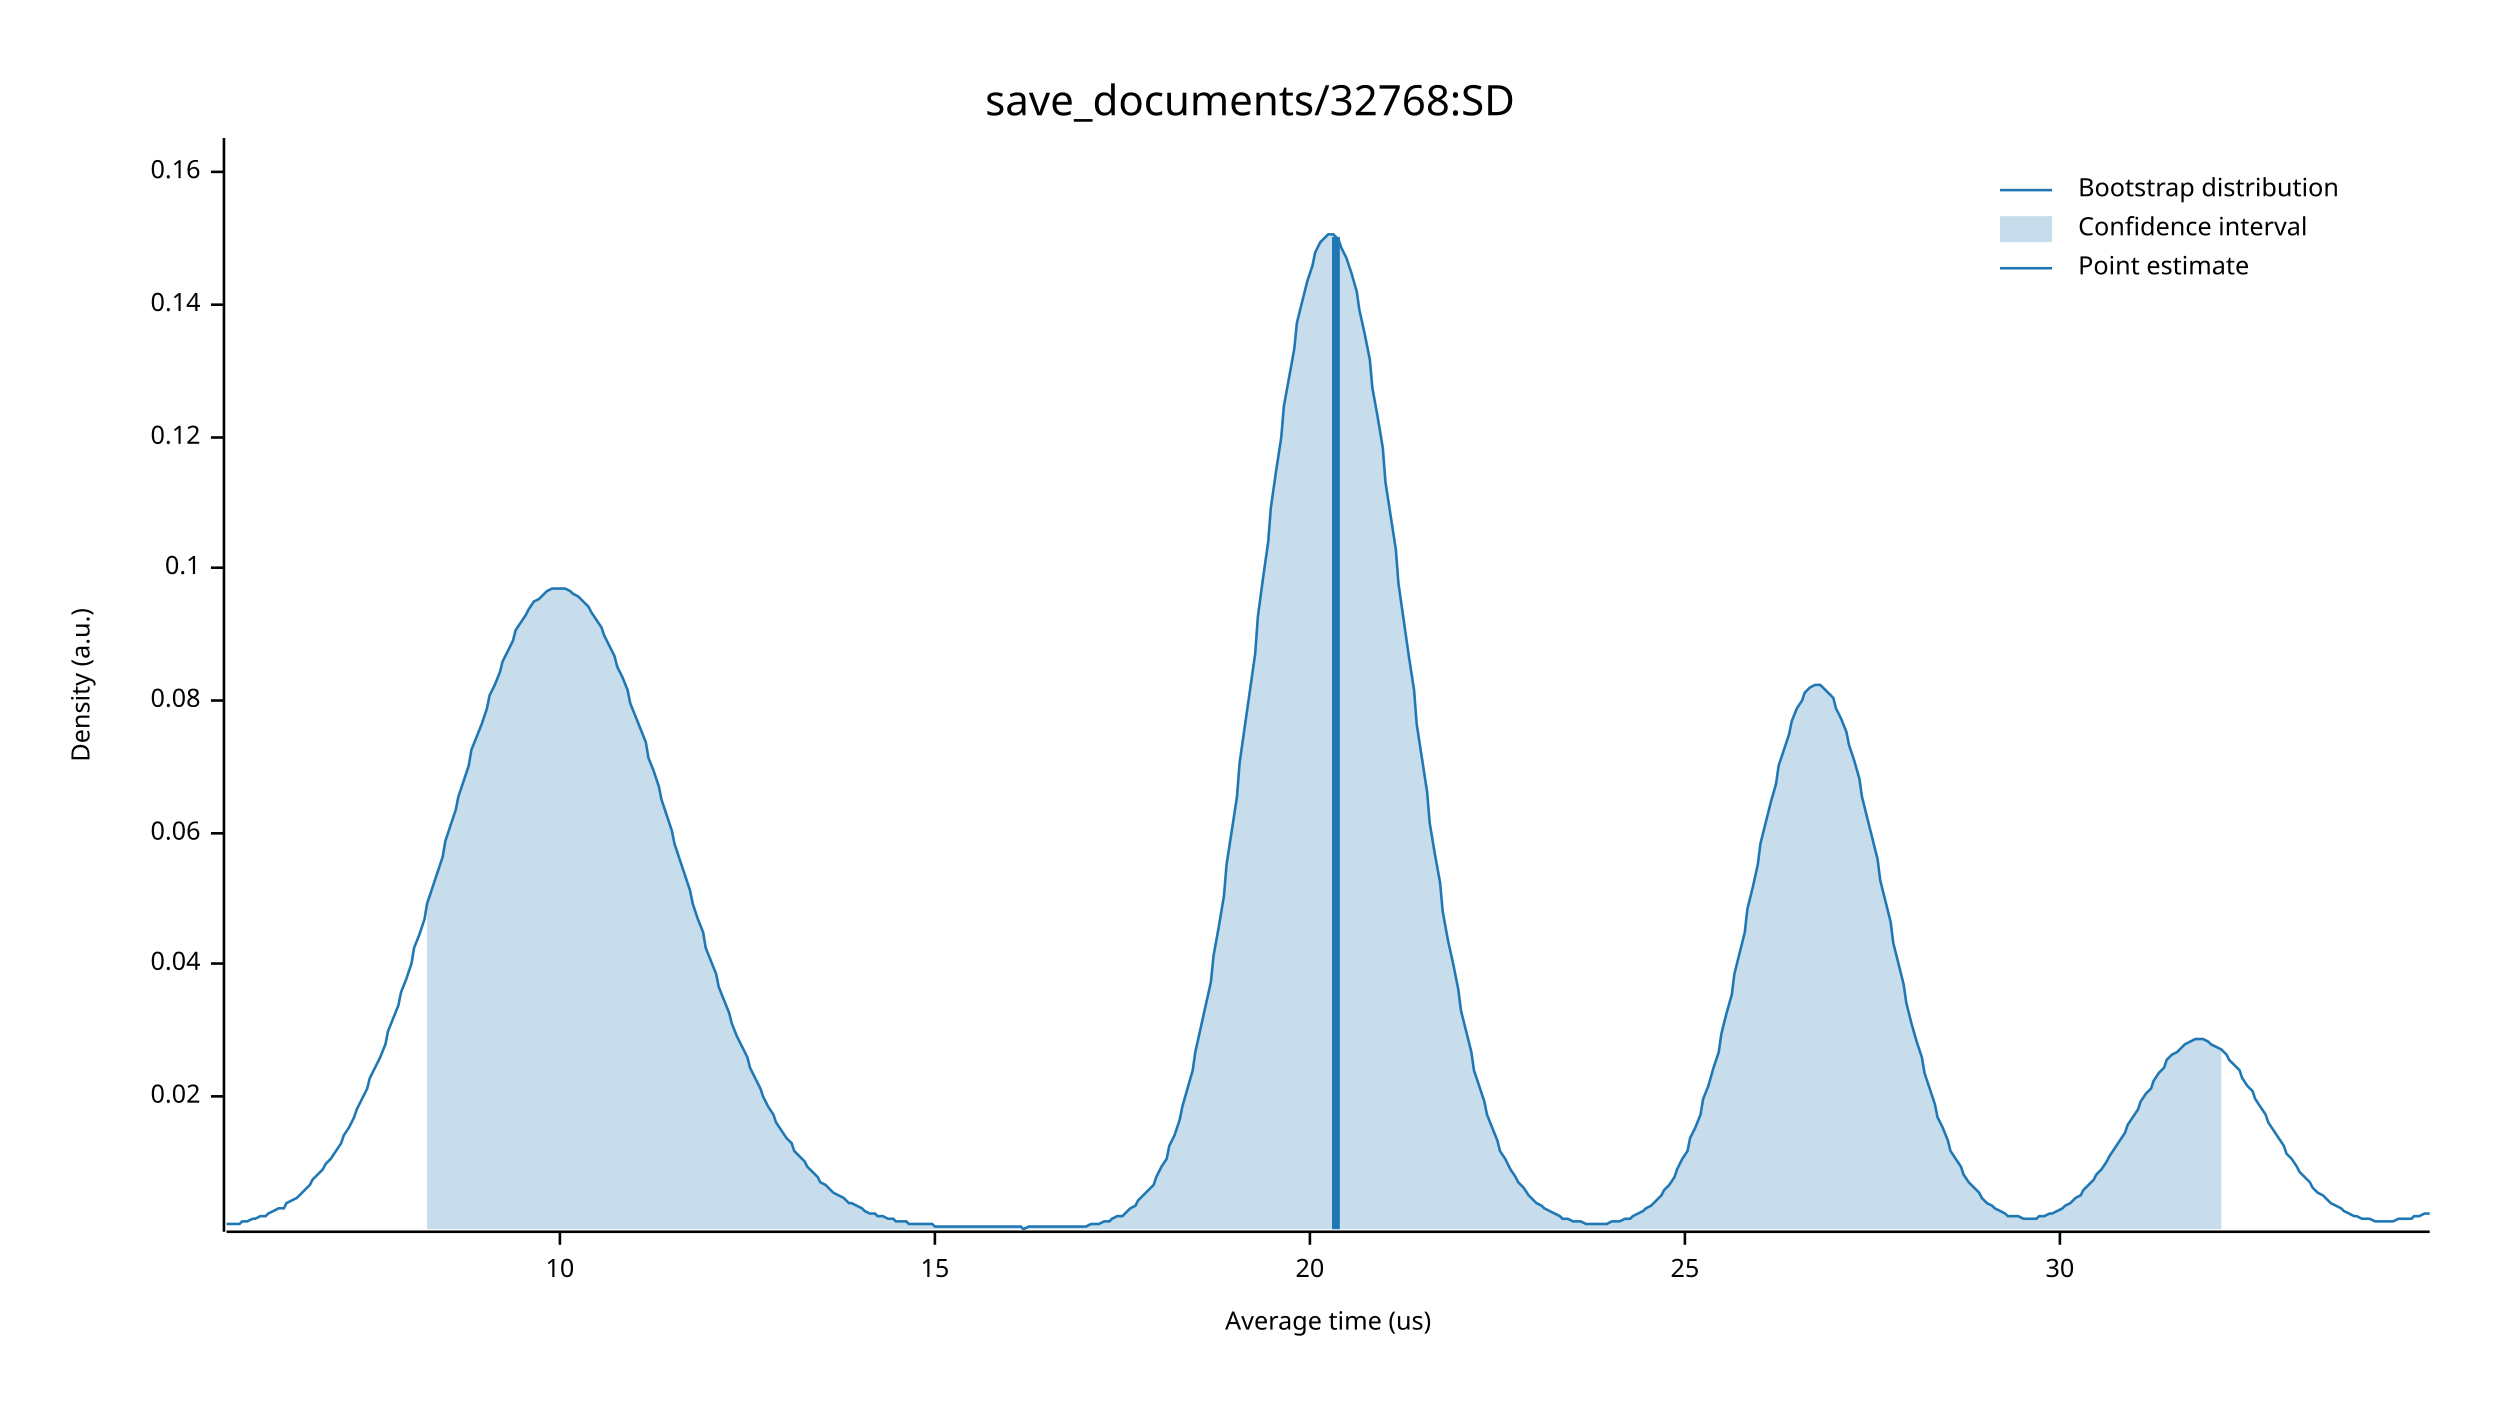
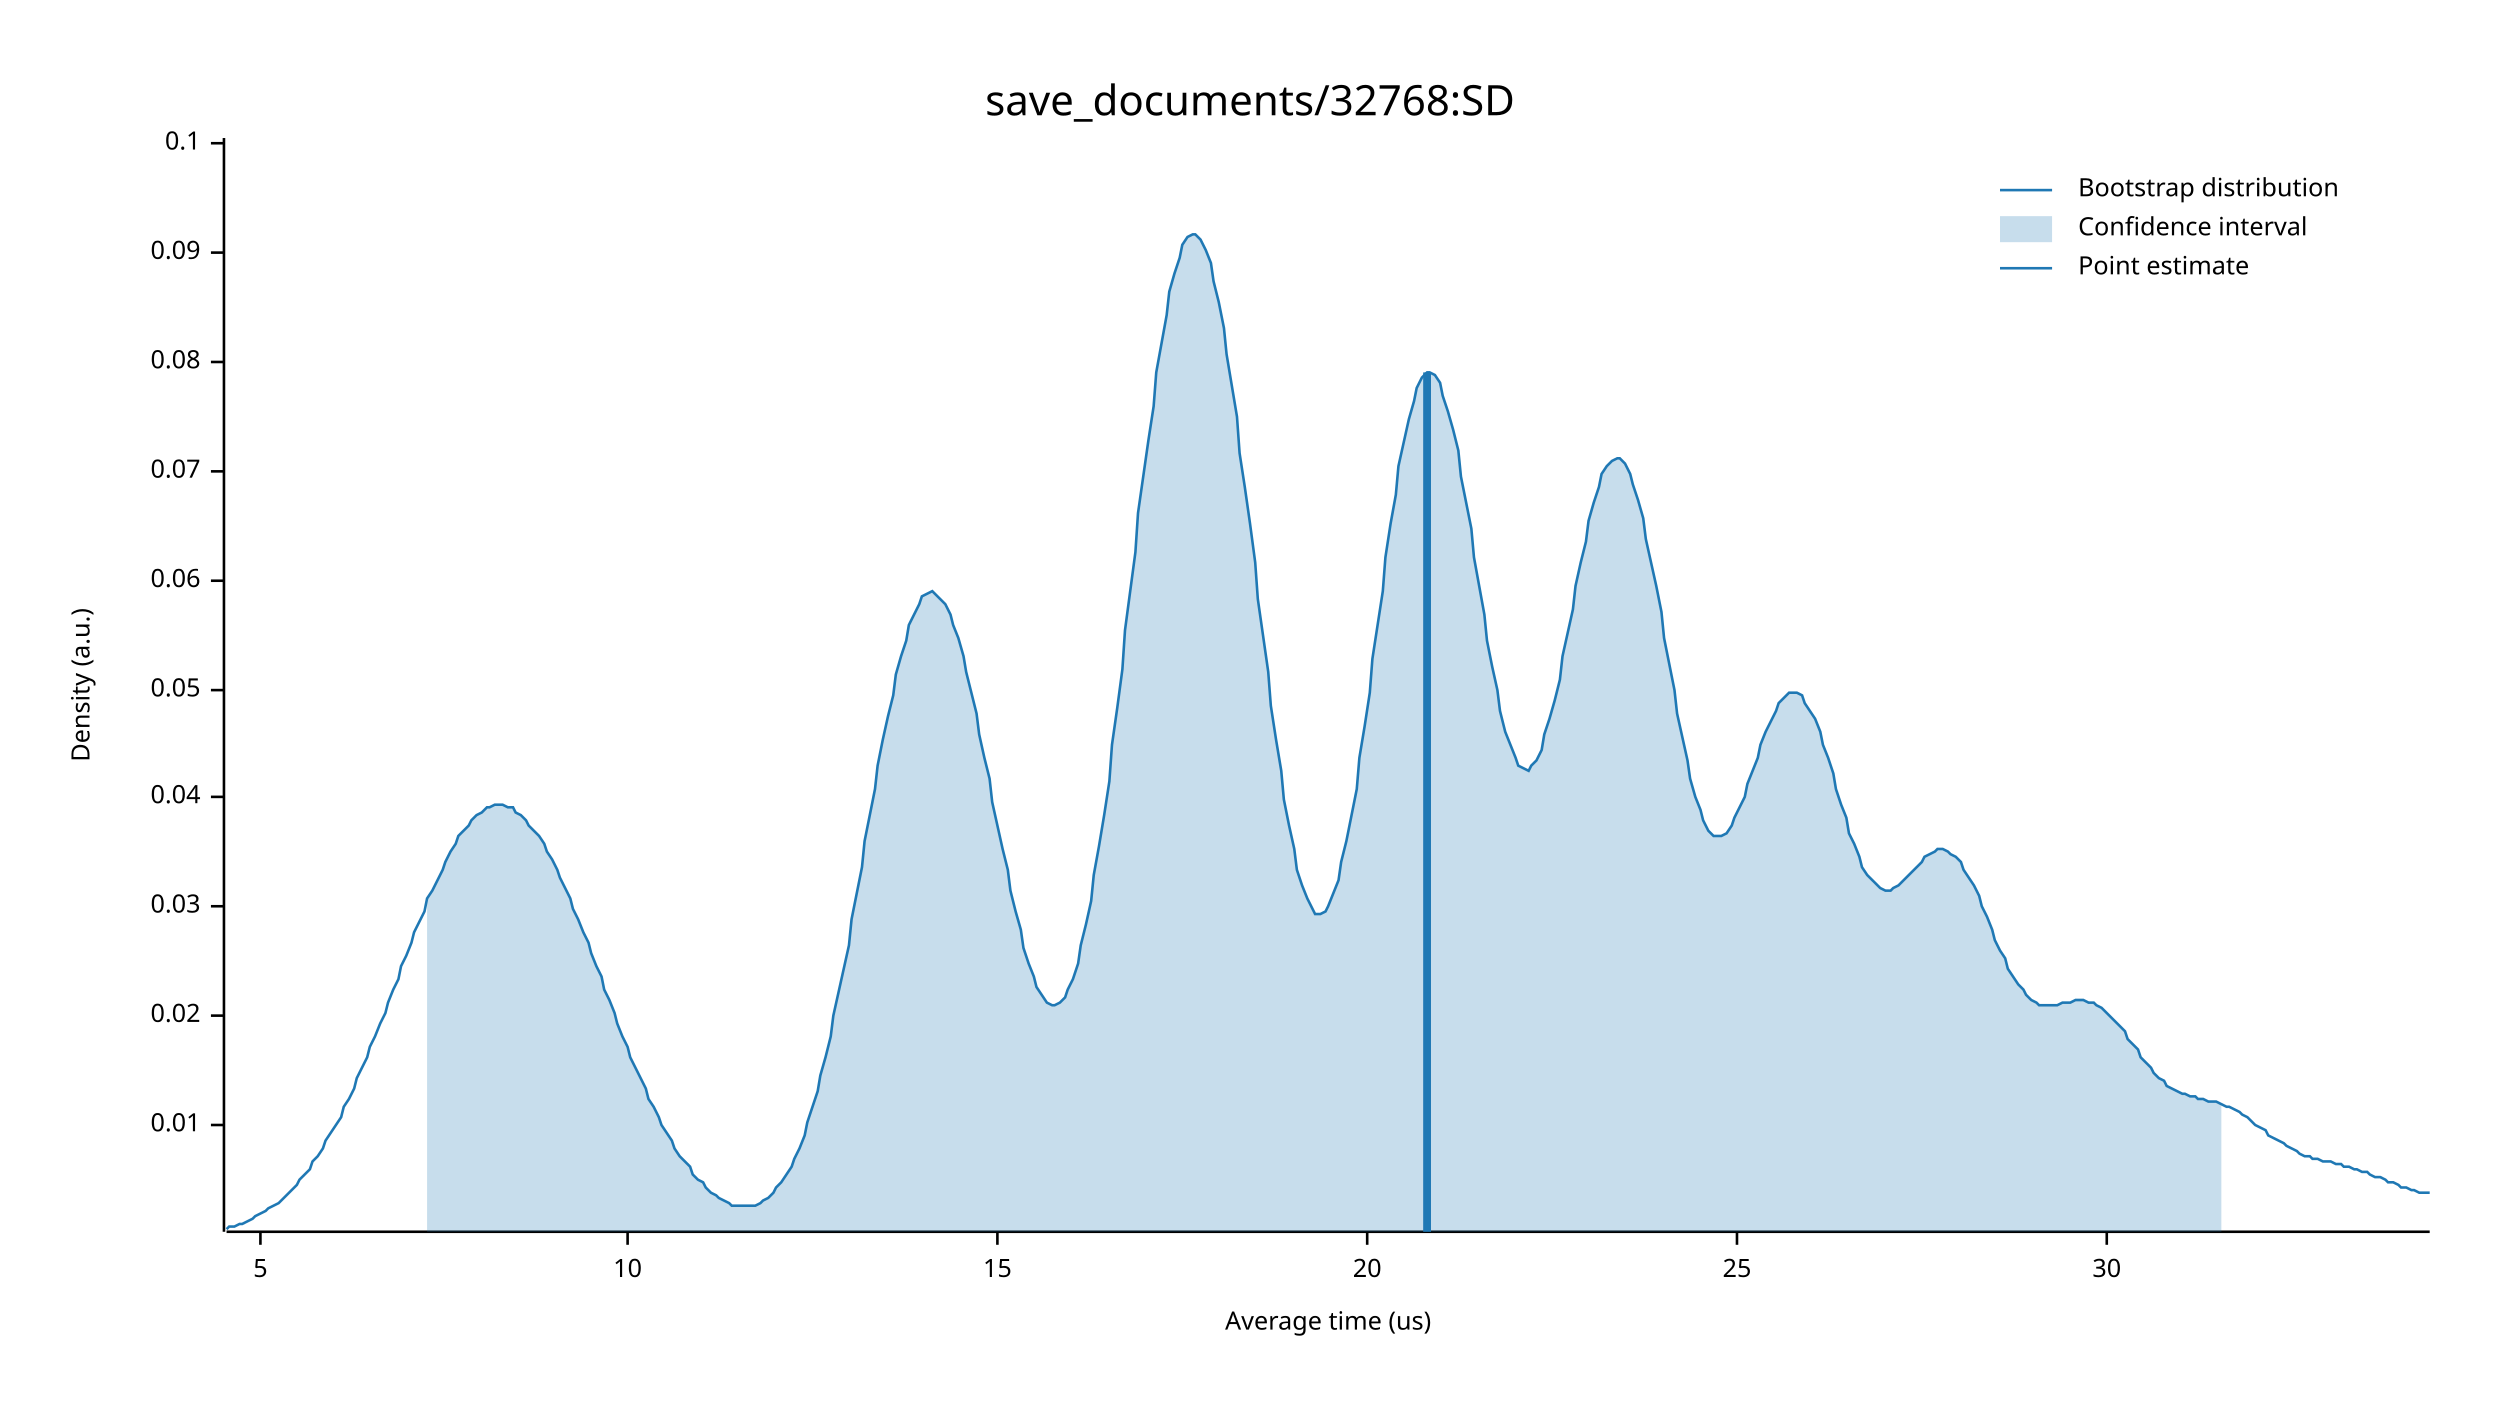
<svg xmlns="http://www.w3.org/2000/svg" width="960" height="540" viewBox="0 0 960 540">
  <text x="480" y="32" dy="0.76em" text-anchor="middle" font-family="sans-serif" font-size="16.129" opacity="1" fill="#000000">
save_documents/32768:SD
</text>
  <text x="27" y="263" dy="0.76em" text-anchor="middle" font-family="sans-serif" font-size="9.677" opacity="1" fill="#000000" transform="rotate(270, 27, 263)">
Density (a.u.)
</text>
  <text x="510" y="513" dy="-0.5ex" text-anchor="middle" font-family="sans-serif" font-size="9.677" opacity="1" fill="#000000">
Average time (us)
</text>
  <polyline fill="none" opacity="1" stroke="#000000" stroke-width="1" points="86,53 86,473 " />
-   <text x="77" y="421" dy="0.5ex" text-anchor="end" font-family="sans-serif" font-size="9.677" opacity="1" fill="#000000">
+   <text x="77" y="432" dy="0.5ex" text-anchor="end" font-family="sans-serif" font-size="9.677" opacity="1" fill="#000000">
+ 0.01
+ </text>
+   <polyline fill="none" opacity="1" stroke="#000000" stroke-width="1" points="81,432 86,432 " />
+   <text x="77" y="390" dy="0.5ex" text-anchor="end" font-family="sans-serif" font-size="9.677" opacity="1" fill="#000000">
0.02
</text>
-   <polyline fill="none" opacity="1" stroke="#000000" stroke-width="1" points="81,421 86,421 " />
-   <text x="77" y="370" dy="0.5ex" text-anchor="end" font-family="sans-serif" font-size="9.677" opacity="1" fill="#000000">
+   <polyline fill="none" opacity="1" stroke="#000000" stroke-width="1" points="81,390 86,390 " />
+   <text x="77" y="348" dy="0.5ex" text-anchor="end" font-family="sans-serif" font-size="9.677" opacity="1" fill="#000000">
+ 0.03
+ </text>
+   <polyline fill="none" opacity="1" stroke="#000000" stroke-width="1" points="81,348 86,348 " />
+   <text x="77" y="306" dy="0.5ex" text-anchor="end" font-family="sans-serif" font-size="9.677" opacity="1" fill="#000000">
0.04
</text>
-   <polyline fill="none" opacity="1" stroke="#000000" stroke-width="1" points="81,370 86,370 " />
-   <text x="77" y="320" dy="0.5ex" text-anchor="end" font-family="sans-serif" font-size="9.677" opacity="1" fill="#000000">
+   <polyline fill="none" opacity="1" stroke="#000000" stroke-width="1" points="81,306 86,306 " />
+   <text x="77" y="265" dy="0.5ex" text-anchor="end" font-family="sans-serif" font-size="9.677" opacity="1" fill="#000000">
+ 0.05
+ </text>
+   <polyline fill="none" opacity="1" stroke="#000000" stroke-width="1" points="81,265 86,265 " />
+   <text x="77" y="223" dy="0.5ex" text-anchor="end" font-family="sans-serif" font-size="9.677" opacity="1" fill="#000000">
0.06
</text>
-   <polyline fill="none" opacity="1" stroke="#000000" stroke-width="1" points="81,320 86,320 " />
-   <text x="77" y="269" dy="0.5ex" text-anchor="end" font-family="sans-serif" font-size="9.677" opacity="1" fill="#000000">
+   <polyline fill="none" opacity="1" stroke="#000000" stroke-width="1" points="81,223 86,223 " />
+   <text x="77" y="181" dy="0.5ex" text-anchor="end" font-family="sans-serif" font-size="9.677" opacity="1" fill="#000000">
+ 0.07
+ </text>
+   <polyline fill="none" opacity="1" stroke="#000000" stroke-width="1" points="81,181 86,181 " />
+   <text x="77" y="139" dy="0.5ex" text-anchor="end" font-family="sans-serif" font-size="9.677" opacity="1" fill="#000000">
0.08
</text>
-   <polyline fill="none" opacity="1" stroke="#000000" stroke-width="1" points="81,269 86,269 " />
-   <text x="77" y="218" dy="0.5ex" text-anchor="end" font-family="sans-serif" font-size="9.677" opacity="1" fill="#000000">
+   <polyline fill="none" opacity="1" stroke="#000000" stroke-width="1" points="81,139 86,139 " />
+   <text x="77" y="97" dy="0.5ex" text-anchor="end" font-family="sans-serif" font-size="9.677" opacity="1" fill="#000000">
+ 0.09
+ </text>
+   <polyline fill="none" opacity="1" stroke="#000000" stroke-width="1" points="81,97 86,97 " />
+   <text x="77" y="55" dy="0.5ex" text-anchor="end" font-family="sans-serif" font-size="9.677" opacity="1" fill="#000000">
0.1
</text>
-   <polyline fill="none" opacity="1" stroke="#000000" stroke-width="1" points="81,218 86,218 " />
-   <text x="77" y="168" dy="0.5ex" text-anchor="end" font-family="sans-serif" font-size="9.677" opacity="1" fill="#000000">
- 0.12
+   <polyline fill="none" opacity="1" stroke="#000000" stroke-width="1" points="81,55 86,55 " />
+   <polyline fill="none" opacity="1" stroke="#000000" stroke-width="1" points="87,473 933,473 " />
+   <text x="100" y="483" dy="0.76em" text-anchor="middle" font-family="sans-serif" font-size="9.677" opacity="1" fill="#000000">
+ 5
</text>
-   <polyline fill="none" opacity="1" stroke="#000000" stroke-width="1" points="81,168 86,168 " />
-   <text x="77" y="117" dy="0.5ex" text-anchor="end" font-family="sans-serif" font-size="9.677" opacity="1" fill="#000000">
- 0.14
- </text>
-   <polyline fill="none" opacity="1" stroke="#000000" stroke-width="1" points="81,117 86,117 " />
-   <text x="77" y="66" dy="0.5ex" text-anchor="end" font-family="sans-serif" font-size="9.677" opacity="1" fill="#000000">
- 0.16
- </text>
-   <polyline fill="none" opacity="1" stroke="#000000" stroke-width="1" points="81,66 86,66 " />
-   <polyline fill="none" opacity="1" stroke="#000000" stroke-width="1" points="87,473 933,473 " />
-   <text x="215" y="483" dy="0.76em" text-anchor="middle" font-family="sans-serif" font-size="9.677" opacity="1" fill="#000000">
+   <polyline fill="none" opacity="1" stroke="#000000" stroke-width="1" points="100,473 100,478 " />
+   <text x="241" y="483" dy="0.76em" text-anchor="middle" font-family="sans-serif" font-size="9.677" opacity="1" fill="#000000">
10
</text>
-   <polyline fill="none" opacity="1" stroke="#000000" stroke-width="1" points="215,473 215,478 " />
-   <text x="359" y="483" dy="0.76em" text-anchor="middle" font-family="sans-serif" font-size="9.677" opacity="1" fill="#000000">
+   <polyline fill="none" opacity="1" stroke="#000000" stroke-width="1" points="241,473 241,478 " />
+   <text x="383" y="483" dy="0.76em" text-anchor="middle" font-family="sans-serif" font-size="9.677" opacity="1" fill="#000000">
15
</text>
-   <polyline fill="none" opacity="1" stroke="#000000" stroke-width="1" points="359,473 359,478 " />
-   <text x="503" y="483" dy="0.76em" text-anchor="middle" font-family="sans-serif" font-size="9.677" opacity="1" fill="#000000">
+   <polyline fill="none" opacity="1" stroke="#000000" stroke-width="1" points="383,473 383,478 " />
+   <text x="525" y="483" dy="0.76em" text-anchor="middle" font-family="sans-serif" font-size="9.677" opacity="1" fill="#000000">
20
</text>
-   <polyline fill="none" opacity="1" stroke="#000000" stroke-width="1" points="503,473 503,478 " />
-   <text x="647" y="483" dy="0.76em" text-anchor="middle" font-family="sans-serif" font-size="9.677" opacity="1" fill="#000000">
+   <polyline fill="none" opacity="1" stroke="#000000" stroke-width="1" points="525,473 525,478 " />
+   <text x="667" y="483" dy="0.76em" text-anchor="middle" font-family="sans-serif" font-size="9.677" opacity="1" fill="#000000">
25
</text>
-   <polyline fill="none" opacity="1" stroke="#000000" stroke-width="1" points="647,473 647,478 " />
-   <text x="791" y="483" dy="0.76em" text-anchor="middle" font-family="sans-serif" font-size="9.677" opacity="1" fill="#000000">
+   <polyline fill="none" opacity="1" stroke="#000000" stroke-width="1" points="667,473 667,478 " />
+   <text x="809" y="483" dy="0.76em" text-anchor="middle" font-family="sans-serif" font-size="9.677" opacity="1" fill="#000000">
30
</text>
-   <polyline fill="none" opacity="1" stroke="#000000" stroke-width="1" points="791,473 791,478 " />
-   <polyline fill="none" opacity="1" stroke="#1F78B4" stroke-width="1" points="87,470 88,470 90,470 92,470 93,469 95,469 97,468 98,468 100,467 102,467 103,466 105,465 107,464 109,464 110,462 112,461 114,460 115,459 117,457 119,455 120,453 122,451 124,449 125,447 127,445 129,442 131,439 132,436 134,433 136,429 137,426 139,422 141,418 142,414 144,410 146,406 148,401 149,396 151,391 153,386 154,381 156,376 158,370 159,364 161,359 163,353 164,347 166,341 168,335 170,329 171,323 173,317 175,311 176,306 178,300 180,294 181,288 183,283 185,278 187,272 188,267 190,263 192,258 193,254 195,250 197,246 198,242 200,239 202,236 203,234 205,231 207,230 209,228 210,227 212,226 214,226 215,226 217,226 219,227 220,228 222,229 224,231 226,233 227,235 229,238 231,241 232,244 234,248 236,252 237,256 239,260 241,265 242,270 244,275 246,280 248,285 249,291 251,296 253,302 254,307 256,313 258,319 259,324 261,330 263,336 265,342 266,347 268,353 270,358 271,364 273,369 275,374 276,379 278,384 280,389 281,393 283,398 285,402 287,406 288,410 290,414 292,418 293,421 295,425 297,428 298,431 300,434 302,437 304,439 305,442 307,444 309,446 310,448 312,450 314,452 315,454 317,455 319,457 320,458 322,459 324,460 326,462 327,462 329,463 331,464 332,465 334,466 336,466 337,467 339,467 341,468 343,468 344,469 346,469 348,469 349,470 351,470 353,470 354,470 356,470 358,470 359,471 361,471 363,471 365,471 366,471 368,471 370,471 371,471 373,471 375,471 376,471 378,471 380,471 381,471 383,471 385,471 387,471 388,471 390,471 392,471 393,472 395,471 397,471 398,471 400,471 402,471 404,471 405,471 407,471 409,471 410,471 412,471 414,471 415,471 417,471 419,470 420,470 422,470 424,469 426,469 427,468 429,467 431,467 432,466 434,464 436,463 437,461 439,459 441,457 443,455 444,452 446,448 448,445 449,440 451,436 453,430 454,425 456,418 458,411 459,404 461,395 463,386 465,377 466,367 468,356 470,344 471,332 473,319 475,306 476,293 478,279 480,265 482,251 483,237 485,222 487,208 488,195 490,181 492,168 493,156 495,145 497,134 498,124 500,116 502,108 504,102 505,97 507,93 509,91 510,90 512,90 514,92 515,95 517,99 519,105 521,112 522,119 524,128 526,138 527,149 529,160 531,172 532,185 534,198 536,211 537,224 539,238 541,252 543,265 544,278 546,291 548,304 549,316 551,328 553,339 554,350 556,361 558,370 560,380 561,388 563,396 565,404 566,411 568,417 570,423 571,428 573,433 575,438 576,442 578,445 580,449 582,452 583,454 585,456 587,459 588,460 590,462 592,463 593,464 595,465 597,466 599,467 600,468 602,468 604,469 605,469 607,469 609,470 610,470 612,470 614,470 615,470 617,470 619,469 621,469 622,469 624,468 626,468 627,467 629,466 631,465 632,464 634,463 636,461 638,459 639,457 641,455 643,452 644,449 646,445 648,442 649,437 651,433 653,428 654,422 656,417 658,410 660,404 661,397 663,389 665,382 666,374 668,366 670,358 671,349 673,341 675,332 676,324 678,316 680,308 682,301 683,294 685,288 687,282 688,277 690,272 692,269 693,266 695,264 697,263 699,263 700,264 702,266 704,268 705,272 707,276 709,281 710,286 712,292 714,299 715,306 717,314 719,322 721,330 722,338 724,346 726,354 727,362 729,370 731,378 732,385 734,393 736,400 738,406 739,412 741,418 743,424 744,429 746,433 748,438 749,442 751,445 753,448 754,451 756,454 758,456 760,458 761,460 763,462 765,463 766,464 768,465 770,466 771,467 773,467 775,467 777,468 778,468 780,468 782,468 783,467 785,467 787,466 788,466 790,465 792,464 793,463 795,462 797,460 799,459 800,457 802,455 804,453 805,451 807,449 809,446 810,444 812,441 814,438 816,435 817,432 819,429 821,426 822,423 824,420 826,418 827,415 829,412 831,410 832,407 834,405 836,404 838,402 839,401 841,400 843,399 844,399 846,399 848,400 849,401 851,402 853,403 855,405 856,407 858,409 860,411 861,414 863,417 865,419 866,422 868,425 870,428 871,431 873,434 875,437 877,440 878,443 880,445 882,448 883,450 885,452 887,454 888,456 890,458 892,459 894,461 895,462 897,463 899,464 900,465 902,466 904,467 905,467 907,468 909,468 910,468 912,469 914,469 916,469 917,469 919,469 921,468 922,468 924,468 926,468 927,467 929,467 931,466 933,466 " />
-   <polygon opacity="0.25" fill="#1F78B4" points="164,347 166,341 168,335 170,329 171,323 173,317 175,311 176,306 178,300 180,294 181,288 183,283 185,278 187,272 188,267 190,263 192,258 193,254 195,250 197,246 198,242 200,239 202,236 203,234 205,231 207,230 209,228 210,227 212,226 214,226 215,226 217,226 219,227 220,228 222,229 224,231 226,233 227,235 229,238 231,241 232,244 234,248 236,252 237,256 239,260 241,265 242,270 244,275 246,280 248,285 249,291 251,296 253,302 254,307 256,313 258,319 259,324 261,330 263,336 265,342 266,347 268,353 270,358 271,364 273,369 275,374 276,379 278,384 280,389 281,393 283,398 285,402 287,406 288,410 290,414 292,418 293,421 295,425 297,428 298,431 300,434 302,437 304,439 305,442 307,444 309,446 310,448 312,450 314,452 315,454 317,455 319,457 320,458 322,459 324,460 326,462 327,462 329,463 331,464 332,465 334,466 336,466 337,467 339,467 341,468 343,468 344,469 346,469 348,469 349,470 351,470 353,470 354,470 356,470 358,470 359,471 361,471 363,471 365,471 366,471 368,471 370,471 371,471 373,471 375,471 376,471 378,471 380,471 381,471 383,471 385,471 387,471 388,471 390,471 392,471 393,472 395,471 397,471 398,471 400,471 402,471 404,471 405,471 407,471 409,471 410,471 412,471 414,471 415,471 417,471 419,470 420,470 422,470 424,469 426,469 427,468 429,467 431,467 432,466 434,464 436,463 437,461 439,459 441,457 443,455 444,452 446,448 448,445 449,440 451,436 453,430 454,425 456,418 458,411 459,404 461,395 463,386 465,377 466,367 468,356 470,344 471,332 473,319 475,306 476,293 478,279 480,265 482,251 483,237 485,222 487,208 488,195 490,181 492,168 493,156 495,145 497,134 498,124 500,116 502,108 504,102 505,97 507,93 509,91 510,90 512,90 514,92 515,95 517,99 519,105 521,112 522,119 524,128 526,138 527,149 529,160 531,172 532,185 534,198 536,211 537,224 539,238 541,252 543,265 544,278 546,291 548,304 549,316 551,328 553,339 554,350 556,361 558,370 560,380 561,388 563,396 565,404 566,411 568,417 570,423 571,428 573,433 575,438 576,442 578,445 580,449 582,452 583,454 585,456 587,459 588,460 590,462 592,463 593,464 595,465 597,466 599,467 600,468 602,468 604,469 605,469 607,469 609,470 610,470 612,470 614,470 615,470 617,470 619,469 621,469 622,469 624,468 626,468 627,467 629,466 631,465 632,464 634,463 636,461 638,459 639,457 641,455 643,452 644,449 646,445 648,442 649,437 651,433 653,428 654,422 656,417 658,410 660,404 661,397 663,389 665,382 666,374 668,366 670,358 671,349 673,341 675,332 676,324 678,316 680,308 682,301 683,294 685,288 687,282 688,277 690,272 692,269 693,266 695,264 697,263 699,263 700,264 702,266 704,268 705,272 707,276 709,281 710,286 712,292 714,299 715,306 717,314 719,322 721,330 722,338 724,346 726,354 727,362 729,370 731,378 732,385 734,393 736,400 738,406 739,412 741,418 743,424 744,429 746,433 748,438 749,442 751,445 753,448 754,451 756,454 758,456 760,458 761,460 763,462 765,463 766,464 768,465 770,466 771,467 773,467 775,467 777,468 778,468 780,468 782,468 783,467 785,467 787,466 788,466 790,465 792,464 793,463 795,462 797,460 799,459 800,457 802,455 804,453 805,451 807,449 809,446 810,444 812,441 814,438 816,435 817,432 819,429 821,426 822,423 824,420 826,418 827,415 829,412 831,410 832,407 834,405 836,404 838,402 839,401 841,400 843,399 844,399 846,399 848,400 849,401 851,402 853,403 853,472 164,472 " />
-   <polyline fill="none" opacity="1" stroke="#1F78B4" stroke-width="3" points="513,472 513,91 " />
+   <polyline fill="none" opacity="1" stroke="#000000" stroke-width="1" points="809,473 809,478 " />
+   <polyline fill="none" opacity="1" stroke="#1F78B4" stroke-width="1" points="87,472 88,471 90,471 92,470 93,470 95,469 97,468 98,467 100,466 102,465 103,464 105,463 107,462 109,460 110,459 112,457 114,455 115,453 117,451 119,449 120,446 122,444 124,441 125,438 127,435 129,432 131,429 132,425 134,422 136,418 137,414 139,410 141,406 142,402 144,398 146,393 148,389 149,385 151,380 153,376 154,371 156,367 158,362 159,358 161,354 163,350 164,345 166,342 168,338 170,334 171,331 173,327 175,324 176,321 178,319 180,317 181,315 183,313 185,312 187,310 188,310 190,309 192,309 193,309 195,310 197,310 198,312 200,313 202,315 203,317 205,319 207,321 209,324 210,327 212,330 214,334 215,337 217,341 219,345 220,349 222,353 224,358 226,362 227,366 229,371 231,375 232,380 234,384 236,389 237,393 239,398 241,402 242,406 244,410 246,414 248,418 249,422 251,425 253,429 254,432 256,435 258,438 259,441 261,444 263,446 265,448 266,451 268,453 270,454 271,456 273,458 275,459 276,460 278,461 280,462 281,463 283,463 285,463 287,463 288,463 290,463 292,462 293,461 295,460 297,458 298,456 300,454 302,451 304,448 305,445 307,441 309,436 310,431 312,425 314,419 315,413 317,406 319,398 320,390 322,381 324,372 326,363 327,353 329,343 331,333 332,323 334,313 336,303 337,294 339,284 341,275 343,267 344,259 346,252 348,246 349,240 351,236 353,232 354,229 356,228 358,227 359,228 361,230 363,232 365,236 366,240 368,245 370,252 371,258 373,266 375,274 376,282 378,291 380,299 381,308 383,317 385,326 387,334 388,342 390,350 392,357 393,364 395,370 397,375 398,379 400,382 402,385 404,386 405,386 407,385 409,383 410,380 412,376 414,370 415,363 417,355 419,346 420,336 422,325 424,313 426,300 427,286 429,272 431,257 432,242 434,227 436,212 437,197 439,183 441,169 443,156 444,143 446,132 448,121 449,112 451,105 453,99 454,94 456,91 458,90 459,90 461,92 463,96 465,101 466,108 468,116 470,126 471,136 473,148 475,160 476,174 478,187 480,201 482,216 483,230 485,244 487,258 488,271 490,284 492,296 493,307 495,317 497,326 498,334 500,340 502,345 504,349 505,351 507,351 509,350 510,348 512,343 514,338 515,331 517,323 519,313 521,303 522,291 524,279 526,266 527,253 529,240 531,227 532,214 534,201 536,190 537,179 539,170 541,161 543,154 544,149 546,145 548,143 549,143 551,144 553,147 554,152 556,158 558,165 560,173 561,183 563,193 565,203 566,214 568,225 570,236 571,246 573,256 575,265 576,273 578,281 580,286 582,291 583,294 585,295 587,296 588,294 590,292 592,288 593,282 595,276 597,269 599,261 600,252 602,243 604,234 605,225 607,216 609,208 610,200 612,193 614,187 615,182 617,179 619,177 621,176 622,176 624,178 626,182 627,186 629,192 631,199 632,207 634,216 636,225 638,235 639,245 641,255 643,265 644,274 646,283 648,292 649,299 651,306 653,311 654,315 656,319 658,321 660,321 661,321 663,320 665,317 666,314 668,310 670,306 671,301 673,296 675,291 676,286 678,281 680,277 682,273 683,270 685,268 687,266 688,266 690,266 692,267 693,270 695,273 697,276 699,281 700,286 702,291 704,297 705,303 707,309 709,314 710,320 712,324 714,329 715,333 717,336 719,338 721,340 722,341 724,342 726,342 727,341 729,340 731,338 732,337 734,335 736,333 738,331 739,329 741,328 743,327 744,326 746,326 748,327 749,328 751,329 753,331 754,334 756,337 758,340 760,344 761,348 763,352 765,357 766,361 768,365 770,368 771,372 773,375 775,378 777,380 778,382 780,384 782,385 783,386 785,386 787,386 788,386 790,386 792,385 793,385 795,385 797,384 799,384 800,384 802,385 804,385 805,386 807,387 809,389 810,390 812,392 814,394 816,396 817,399 819,401 821,403 822,406 824,408 826,410 827,412 829,414 831,415 832,417 834,418 836,419 838,420 839,420 841,421 843,421 844,422 846,422 848,423 849,423 851,423 853,424 855,425 856,425 858,426 860,427 861,428 863,429 865,431 866,432 868,433 870,434 871,436 873,437 875,438 877,439 878,440 880,441 882,442 883,443 885,444 887,444 888,445 890,445 892,446 894,446 895,446 897,447 899,447 900,448 902,448 904,449 905,449 907,450 909,450 910,451 912,452 914,452 916,453 917,454 919,454 921,455 922,456 924,456 926,457 927,457 929,458 931,458 933,458 " />
+   <polygon opacity="0.25" fill="#1F78B4" points="164,345 166,342 168,338 170,334 171,331 173,327 175,324 176,321 178,319 180,317 181,315 183,313 185,312 187,310 188,310 190,309 192,309 193,309 195,310 197,310 198,312 200,313 202,315 203,317 205,319 207,321 209,324 210,327 212,330 214,334 215,337 217,341 219,345 220,349 222,353 224,358 226,362 227,366 229,371 231,375 232,380 234,384 236,389 237,393 239,398 241,402 242,406 244,410 246,414 248,418 249,422 251,425 253,429 254,432 256,435 258,438 259,441 261,444 263,446 265,448 266,451 268,453 270,454 271,456 273,458 275,459 276,460 278,461 280,462 281,463 283,463 285,463 287,463 288,463 290,463 292,462 293,461 295,460 297,458 298,456 300,454 302,451 304,448 305,445 307,441 309,436 310,431 312,425 314,419 315,413 317,406 319,398 320,390 322,381 324,372 326,363 327,353 329,343 331,333 332,323 334,313 336,303 337,294 339,284 341,275 343,267 344,259 346,252 348,246 349,240 351,236 353,232 354,229 356,228 358,227 359,228 361,230 363,232 365,236 366,240 368,245 370,252 371,258 373,266 375,274 376,282 378,291 380,299 381,308 383,317 385,326 387,334 388,342 390,350 392,357 393,364 395,370 397,375 398,379 400,382 402,385 404,386 405,386 407,385 409,383 410,380 412,376 414,370 415,363 417,355 419,346 420,336 422,325 424,313 426,300 427,286 429,272 431,257 432,242 434,227 436,212 437,197 439,183 441,169 443,156 444,143 446,132 448,121 449,112 451,105 453,99 454,94 456,91 458,90 459,90 461,92 463,96 465,101 466,108 468,116 470,126 471,136 473,148 475,160 476,174 478,187 480,201 482,216 483,230 485,244 487,258 488,271 490,284 492,296 493,307 495,317 497,326 498,334 500,340 502,345 504,349 505,351 507,351 509,350 510,348 512,343 514,338 515,331 517,323 519,313 521,303 522,291 524,279 526,266 527,253 529,240 531,227 532,214 534,201 536,190 537,179 539,170 541,161 543,154 544,149 546,145 548,143 549,143 551,144 553,147 554,152 556,158 558,165 560,173 561,183 563,193 565,203 566,214 568,225 570,236 571,246 573,256 575,265 576,273 578,281 580,286 582,291 583,294 585,295 587,296 588,294 590,292 592,288 593,282 595,276 597,269 599,261 600,252 602,243 604,234 605,225 607,216 609,208 610,200 612,193 614,187 615,182 617,179 619,177 621,176 622,176 624,178 626,182 627,186 629,192 631,199 632,207 634,216 636,225 638,235 639,245 641,255 643,265 644,274 646,283 648,292 649,299 651,306 653,311 654,315 656,319 658,321 660,321 661,321 663,320 665,317 666,314 668,310 670,306 671,301 673,296 675,291 676,286 678,281 680,277 682,273 683,270 685,268 687,266 688,266 690,266 692,267 693,270 695,273 697,276 699,281 700,286 702,291 704,297 705,303 707,309 709,314 710,320 712,324 714,329 715,333 717,336 719,338 721,340 722,341 724,342 726,342 727,341 729,340 731,338 732,337 734,335 736,333 738,331 739,329 741,328 743,327 744,326 746,326 748,327 749,328 751,329 753,331 754,334 756,337 758,340 760,344 761,348 763,352 765,357 766,361 768,365 770,368 771,372 773,375 775,378 777,380 778,382 780,384 782,385 783,386 785,386 787,386 788,386 790,386 792,385 793,385 795,385 797,384 799,384 800,384 802,385 804,385 805,386 807,387 809,389 810,390 812,392 814,394 816,396 817,399 819,401 821,403 822,406 824,408 826,410 827,412 829,414 831,415 832,417 834,418 836,419 838,420 839,420 841,421 843,421 844,422 846,422 848,423 849,423 851,423 853,424 853,473 164,473 " />
+   <polyline fill="none" opacity="1" stroke="#1F78B4" stroke-width="3" points="548,473 548,143 " />
  <text x="798" y="68" dy="0.76em" text-anchor="start" font-family="sans-serif" font-size="9.677" opacity="1" fill="#000000">
Bootstrap distribution
</text>
  <text x="798" y="83" dy="0.76em" text-anchor="start" font-family="sans-serif" font-size="9.677" opacity="1" fill="#000000">
Confidence interval
</text>
  <text x="798" y="98" dy="0.76em" text-anchor="start" font-family="sans-serif" font-size="9.677" opacity="1" fill="#000000">
Point estimate
</text>
  <polyline fill="none" opacity="1" stroke="#1F78B4" stroke-width="1" points="768,73 788,73 " />
  <rect x="768" y="83" width="20" height="10" opacity="0.25" fill="#1F78B4" stroke="none" />
  <polyline fill="none" opacity="1" stroke="#1F78B4" stroke-width="1" points="768,103 788,103 " />
</svg>
